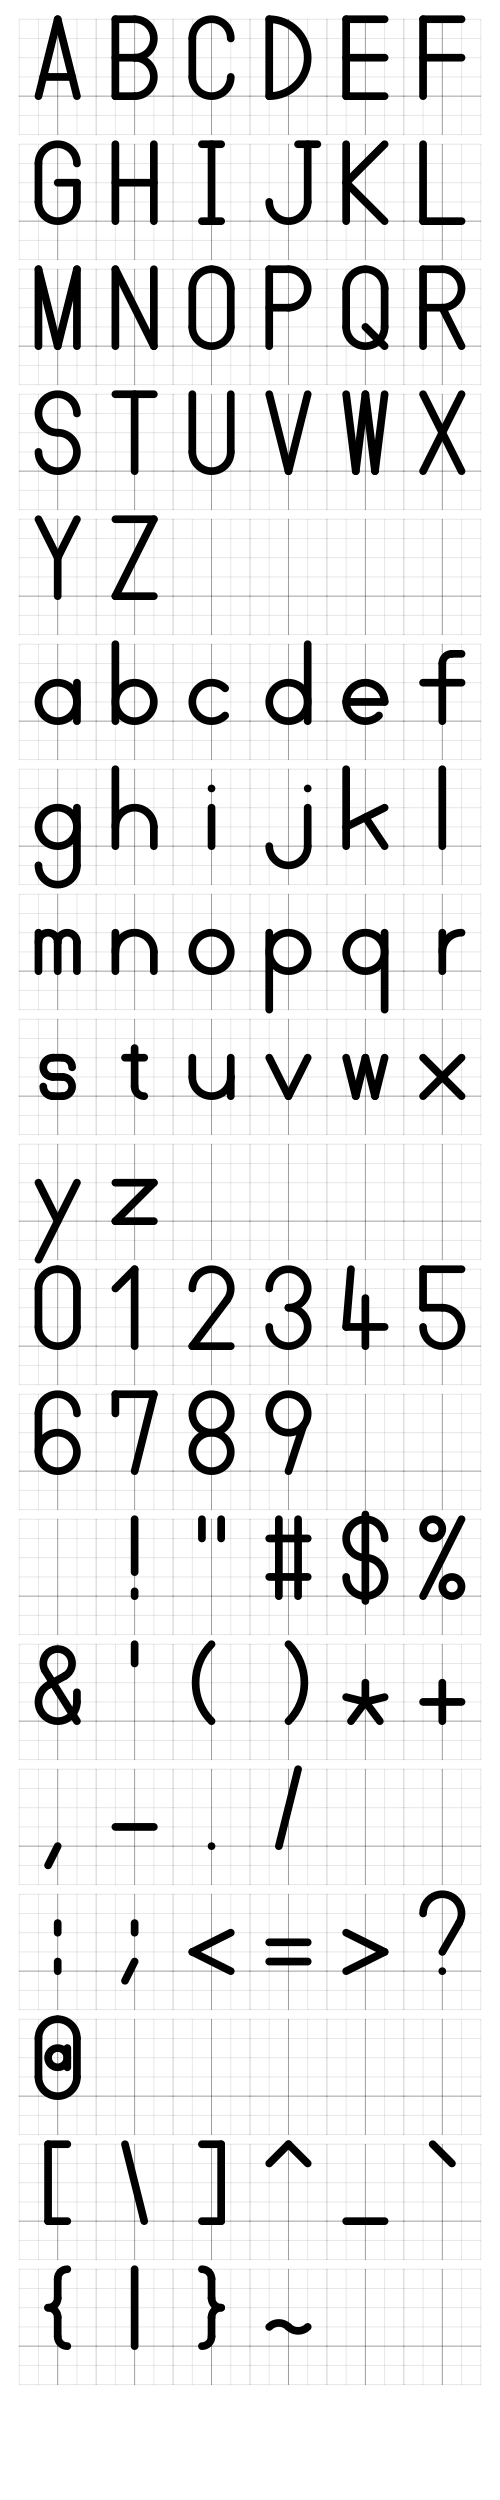
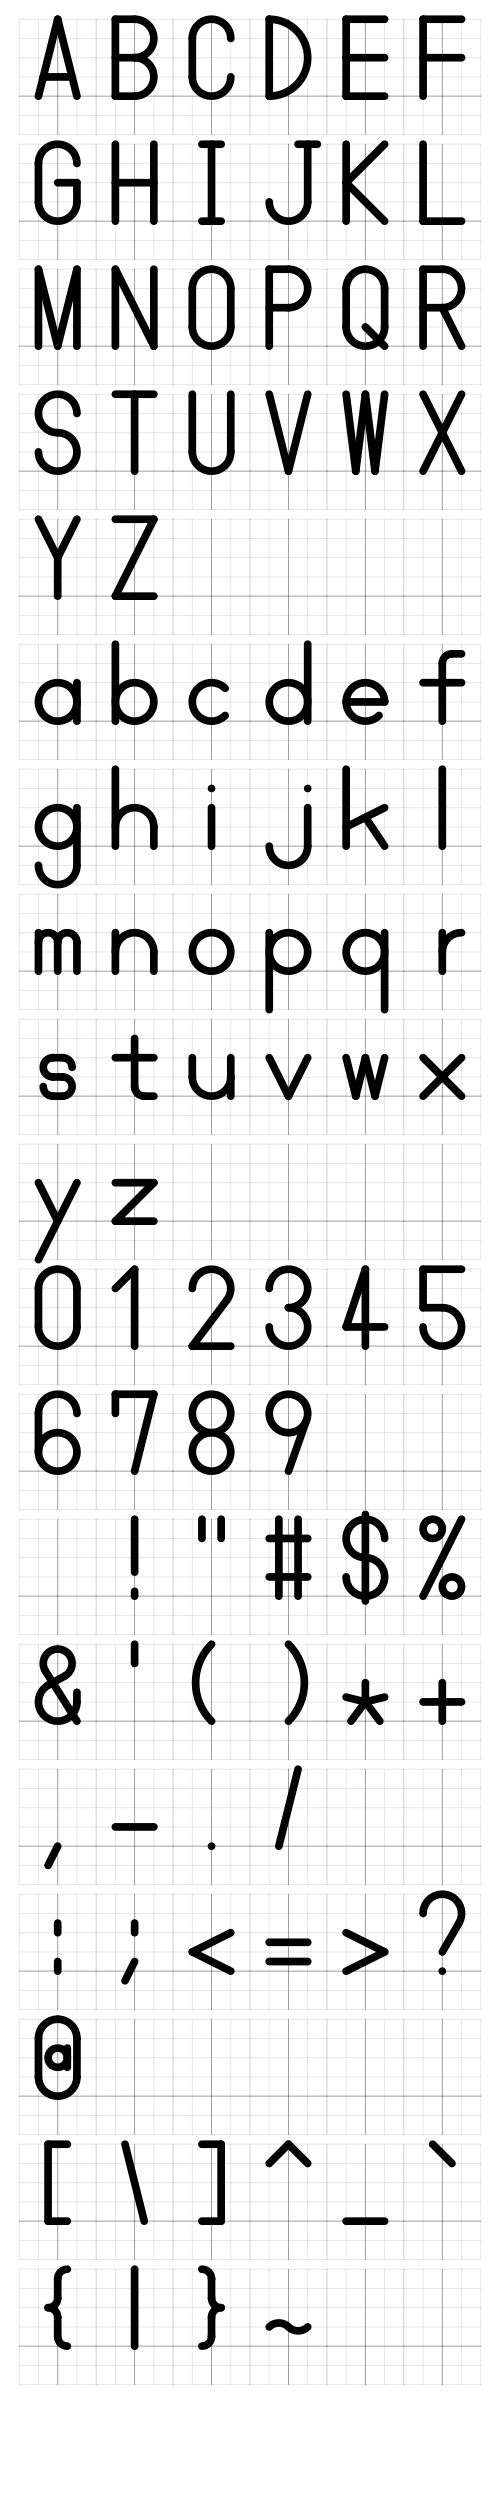
<svg xmlns="http://www.w3.org/2000/svg" xmlns:xlink="http://www.w3.org/1999/xlink" width="600" height="3000" viewBox="-1 -1 26 10000" preserveAspectRatio="xMinYMin slice">
  <defs>
    <g id="_grid" fill="transparent" stroke="black" stroke-width="0.05" stroke-opacity="0.1">
      <path d="M -2  4  h 4" />
      <path d="M -2  3  h 4" />
      <path d="M -2  2  h 4" />
      <path d="M -2  1  h 4" />
      <path d="M -2  0  h 4" stroke-opacity="0.4" />
      <path d="M -2 -1  h 4" />
      <path d="M -2 -2  h 4" />
      <path d="M -2 -2  v 6" />
      <path d="M -1 -2  v 6" />
      <path d="M  0 -2  v 6" stroke-opacity="0.4" />
      <path d="M  1 -2  v 6" />
      <path d="M  2 -2  v 6" />
    </g>
    <g id="en_A">
      <path d="M 0 4  L -1 0" />
      <path d="M 0 4  L  1 0" />
      <path d="M -0.75 1  L 0.75 1" />
    </g>
    <g id="en_B">
      <path d="M -1 4  L -1 0" />
      <path d="M -1 4  L 0 4" />
      <path d="M  0 4  A 1 1  0  1 0  0 2" />
      <path d="M 0 2  L -1 2" />
      <path d="M  0 2  A 1 1  0  1 0  0 0" />
      <path d="M 0 0  L -1 0" />
    </g>
    <g id="en_C">
      <path d="M  1 3  A 1 1  0  1 1  -1 3" />
      <path d="M -1 3  L -1 1" />
      <path d="M -1 1  A 1 1  0  1 1  1 1" />
    </g>
    <g id="en_D">
      <path d="M -1 4  L -1 0" />
      <path d="M -1 4  A 2 2  0  1 0  -1 0" />
    </g>
    <g id="en_E">
      <path d="M -1 4  L -1 0" />
      <path d="M -1 4  L 1 4" />
      <path d="M -1 2  L 1 2" />
      <path d="M -1 0  L 1 0" />
    </g>
    <g id="en_F">
      <path d="M -1 4  L -1 0" />
      <path d="M -1 4  L 1 4" />
      <path d="M -1 2  L 1 2" />
    </g>
    <g id="en_G">
      <path d="M  1 3  A 1 1  0  1 1  -1 3" />
      <path d="M -1 3  L -1 1" />
      <path d="M -1 1  A 1 1  0  1 1  1 1" />
      <path d="M 1 1  L 1 2" />
      <path d="M 0 2  L 1 2" />
    </g>
    <g id="en_H">
      <path d="M -1 4  L -1 0" />
      <path d="M -1 2  L 1 2" />
      <path d="M 1 4  L 1 0" />
    </g>
    <g id="en_I">
      <path d="M -0.5 4  L 0.5 4" />
      <path d="M 0 4  L 0 0" />
      <path d="M -0.5 0  L 0.5 0" />
    </g>
    <g id="en_J">
      <path d="M 0.5 4  L 1.5 4" />
      <path d="M 1 4  L 1 1" />
      <path d="M 1 1  A 1 1  0  1 0  -1 1" />
    </g>
    <g id="en_K">
      <path d="M -1 4  L -1 0" />
      <path d="M 1 4  L -1 2" />
      <path d="M -1 2  L 1 0" />
    </g>
    <g id="en_L">
      <path d="M -1 4  L -1 0" />
      <path d="M -1 0  L 1 0" />
    </g>
    <g id="en_M">
      <path d="M -1 4  L -1 0" />
      <path d="M -1 4  L 0 0" />
      <path d="M 0 0  L 1 4" />
      <path d="M 1 4  L 1 0" />
    </g>
    <g id="en_N">
      <path d="M -1 4  L -1 0" />
      <path d="M -1 4  L 1 0" />
      <path d="M 1 4  L 1 0" />
    </g>
    <g id="en_O">
      <path d="M  0 4  A 1 1  0  0 1  -1 3" />
      <path d="M -1 3  L -1 1" />
      <path d="M -1 1  A 1 1  0  1 1  1 1" />
      <path d="M 1 1  L 1 3" />
      <path d="M 1 3  A 1 1  0  0 1  0 4" />
    </g>
    <g id="en_P">
      <path d="M -1 4  L -1 0" />
      <path d="M -1 4  L 0 4" />
      <path d="M 0 4  A 1 1  0  1 0  0 2" />
      <path d="M 0 2  L -1 2" />
    </g>
    <g id="en_Q">
      <path d="M  0 4  A 1 1  0  0 1  -1 3" />
      <path d="M -1 3  L -1 1" />
      <path d="M -1 1  A 1 1  0  1 1  1 1" />
      <path d="M 1 1  L 1 3" />
      <path d="M 1 3  A 1 1  0  0 1  0 4" />
      <path d="M 0 1  L 1 0" />
    </g>
    <g id="en_R">
      <path d="M -1 4  L -1 0" />
      <path d="M -1 4  L 0 4" />
      <path d="M 0 4  A 1 1  0  1 0  0 2" />
      <path d="M 0 2  L -1 2" />
      <path d="M 0 2  L 1 0" />
    </g>
    <g id="en_S">
      <path d="M 1 3  A 1 1  0  1 1  0 2" />
      <path d="M 0 2  A 1 1  0  1 0  -1 1" />
    </g>
    <g id="en_T">
      <path d="M -1 4  L 1 4" />
      <path d="M 0 4  L 0 0" />
    </g>
    <g id="en_U">
      <path d="M -1 4  L -1 1" />
      <path d="M -1 1  A 1 1  0  1 1  1 1" />
      <path d="M 1 1  L 1 4" />
    </g>
    <g id="en_V">
      <path d="M -1 4  L 0 0" />
      <path d="M 0 0  L 1 4" />
    </g>
    <g id="en_W">
      <path d="M -1 4  L -0.5 0" />
      <path d="M -0.5 0  L 0 4" />
      <path d="M 0 4  L 0.5 0" />
      <path d="M 0.5 0  L 1 4" />
    </g>
    <g id="en_X">
      <path d="M -1 4  L 1 0" />
      <path d="M 1 4  L -1 0" />
    </g>
    <g id="en_Y">
      <path d="M -1 4  L 0 2" />
      <path d="M 1 4  L 0 2" />
      <path d="M 0 2  L 0 0" />
    </g>
    <g id="en_Z">
      <path d="M -1 4  L 1 4" />
      <path d="M 1 4  L -1 0" />
      <path d="M -1 0  L 1 0" />
    </g>
    <g id="en_a">
      <path d="M 1 1  A 1 1  0  1 1  1 0.999" />
      <path d="M 1 2  L 1 0" />
    </g>
    <g id="_en_a">
      <path d="M 1 1  A 1 1  0  1 1  1 0.999" />
      <path d="M -1 2.25  A 1 1  0  0 0  1 2.25" />
      <path d="M 1 2.25  L 1 0" />
    </g>
    <g id="_en_a">
      <path d="M 1 1  A 1 1  0  1 1  1 0.999" />
      <path d="M -1 3  L 0 3" />
      <path d="M 0 3  A 1 1  0  0 0  1 2" />
      <path d="M 1 2  L 1 0" />
    </g>
    <g id="en_b">
      <path d="M -1 4  L -1 0" />
      <path d="M -1 1  A 1 1  0  1 0  -1 0.999" />
    </g>
    <g id="en_c">
      <path d="M  0.707 1.707  A 1 1  0  1 1  0.707 0.293" />
    </g>
    <g id="en_d">
      <path d="M 1 1  A 1 1  0  1 1  1 0.999" />
      <path d="M 1 4  L 1 0" />
    </g>
    <g id="en_e">
      <path d="M -1 1  L 1 1" />
      <path d="M  1 1  A 1 1  0  1 1  0.707 0.293" />
    </g>
    <g id="en_f">
      <path d="M  1 3.5  L 0.5 3.5" />
      <path d="M  0.5 3.5  A 0.5 0.5  0  0 1  0 3" />
      <path d="M  0 3  L 0 0" />
      <path d="M -1 2  L 1 2" />
    </g>
    <g id="en_g">
      <path d="M  1 1  A 1 1  0  1 0  1 1.001" />
      <path d="M 1 2  L 1 -1" />
      <path d="M 1 -1  A 1 1  0  1 0  -1 -1" />
    </g>
    <g id="en_h">
      <path d="M -1 4  L -1 0" />
      <path d="M -1 1  A 1 1  0  1 0  1 1" />
      <path d="M  1 1  L 1 0" />
    </g>
    <g id="en_i">
      <path d="M 0 2  L 0 0" />
      <path d="M 0 3  L 0 3" />
    </g>
    <g id="en_j">
      <path d="M 1 2  L 1 0" />
      <path d="M 1 0  A 1 1  0  1 0  -1 0" />
      <path d="M 1 3  L 1 3" />
    </g>
    <g id="en_k">
      <path d="M -1 4  L -1 0" />
      <path d="M  1 2  L -1 1" />
      <path d="M  0 1.5  L 1 0" />
    </g>
    <g id="en_l">
      <path d="M 0 4  L 0 0" />
    </g>
    <g id="en_m">
      <path d="M -1 2  L -1 0" />
      <path d="M -1 1.5  A 0.5 0.5  0  1 0  0 1.5" />
      <path d="M  0 1.5  L 0 0" />
      <path d="M  0 1.5  A 0.5 0.5  0  1 0  1 1.5" />
      <path d="M  1 1.5  L 1 0" />
    </g>
    <g id="en_n">
      <path d="M -1 2  L -1 0" />
      <path d="M -1 1  A 0.5 0.5  0  1 0  1 1" />
      <path d="M  1 1  L 1 0" />
    </g>
    <g id="en_o">
      <path d="M  0 2  A 1 1  0  1 1  0.001 2" />
    </g>
    <g id="en_p">
      <path d="M -1 2  L -1 -2" />
      <path d="M -1 1  A 1 1  0  1 0  -1 0.999" />
    </g>
    <g id="en_q">
      <path d="M 1 1.001  A 1 1  0  1 1  1 1" />
      <path d="M 1 2  L 1 -2" />
    </g>
    <g id="en_r">
      <path d="M 0 2  L 0 0" />
      <path d="M 0 1  A 1 1  0  0 0  1 2" />
    </g>
    <g id="en_s">
      <path d="M 0.75 1.5  A 0.5 0.5  0  0 1  0.25 2" />
      <path d="M 0.25 2  L -0.25 2" />
      <path d="M -0.25 2  A 0.5 0.5  0  1 1  -0.25 1" />
      <path d="M -0.25 1  L 0.25 1" />
      <path d="M 0.25 1    A 0.5 0.5  0  1 0  0.25 0" />
      <path d="M 0.25 0  L -0.25 0" />
      <path d="M -0.25 0  A 0.5 0.5  0  0 0  -0.75 0.5" />
    </g>
    <g id="_en_s">
      <path d="M 0.5 1.5  A 0.5 0.5  0  1 1  0 1" />
      <path d="M 0 1  A 0.5 0.5  0  1 0  -0.5 0.5" />
    </g>
    <g id="en_t">
-       <path d="M 0 2.5  L 0 0.5" />
-       <path d="M 0 0.5  A 0.5 0.5  0  0 1  0.5 0" />
-       <path d="M -0.5 2  L 0.5 2" />
-     </g>
-     <g id="_en_t">
      <path d="M 0 3  L 0 0.5" />
      <path d="M 0 0.5  A 0.5 0.5  0  0 1  0.5 0" />
      <path d="M 0.5 0  L 1 0" />
      <path d="M -1 2  L 1 2" />
    </g>
    <g id="_en_t">
-       <path d="M 0 2  L 0 0.5" />
+       <path d="M 0 2.5  L 0 0.5" />
      <path d="M 0 0.5  A 0.5 0.5  0  0 1  0.5 0" />
-       <path d="M -0.5 1.5  L 0.5 1.5" />
+       <path d="M -0.5 2  L 0.5 2" />
    </g>
    <g id="en_u">
      <path d="M -1 2  L -1 1" />
      <path d="M -1 1  A 1 1  0  1 1  1 1" />
      <path d="M 1 1  L 1 2" />
      <path d="M 1 1  L 1 0" />
    </g>
    <g id="en_v">
      <path d="M -1 2  L 0 0" />
      <path d="M 0 0  L 1 2" />
    </g>
    <g id="en_w">
      <path d="M -1 2  L -0.5 0" />
      <path d="M -0.5 0  L 0 2" />
      <path d="M 0 2  L 0.5 0" />
      <path d="M 0.5 0  L 1 2" />
    </g>
    <g id="en_x">
      <path d="M -1 2  L 1 0" />
      <path d="M 1 2  L -1 0" />
    </g>
    <g id="en_y">
      <path d="M -1 2  L 0 0" />
      <path d="M 1 2  L -1 -2" />
    </g>
    <g id="en_z">
      <path d="M -1 2  L 1 2" />
      <path d="M 1 2  L -1 0" />
      <path d="M -1 0  L 1 0" />
    </g>
    <g id="num_0">
      <path d="M  0 4  A 1 1  0  0 1  -1 3" />
      <path d="M -1 3  L -1 1" />
      <path d="M -1 1  A 1 1  0  1 1  1 1" />
      <path d="M 1 1  L 1 3" />
      <path d="M 1 3  A 1 1  0  0 1  0 4" />
    </g>
    <g id="num_1">
      <path d="M -1 3  L 0 4" />
      <path d="M  0 4  L 0 0" />
    </g>
    <g id="num_2">
      <path d="M -1 3  A 1 1  0  1 0  0.8 2.4" />
      <path d="M 0.8 2.4  L -1 0" />
      <path d="M -1 0  L 1 0" />
    </g>
    <g id="num_3">
      <path d="M -1 3  A 1 1  0  1 0   0 2" />
      <path d="M  0 2  A 1 1  0  1 0  -1 1" />
    </g>
    <g id="num_4">
+       <path d="M 0 4  L -1 1" />
+       <path d="M -1 1  L 1 1" />
+       <path d="M 0 4  L 0 0" />
+     </g>
+     <g id="_num_4">
      <path d="M -0.75 4  L -1 1" />
      <path d="M -1 1  L 1 1" />
      <path d="M 0 2.5  L 0 0" />
    </g>
    <g id="num_5">
      <path d="M -1 4  L -1 2" />
      <path d="M -1 2  L 0 2" />
      <path d="M  0 2  A 1 1  0  1 0  -1 1" />
      <path d="M -1 4  L 1 4" />
    </g>
    <g id="_num_5">
      <path d="M -0.707 4  L -0.707 1.707" />
      <path d="M -0.707 1.707  A 1 1  0  1 0  -0.707 0.293" />
      <path d="M -0.707 4  L 1 4" />
    </g>
    <g id="num_6">
      <path d="M  1 3  A 1 1  0  1 1  -1 3" />
      <path d="M -1 3  L -1 1" />
      <path d="M -1 1  A 1 1  0  1 1  -1 1.001" />
    </g>
    <g id="num_7">
      <path d="M -1 4  L -1 3" />
      <path d="M -1 4  L  1 4" />
      <path d="M  1 4  L  0 0" />
    </g>
    <g id="num_8">
      <path d="M 0 2  A 1 1  0  1 0  0.001 2" />
      <path d="M 0 2  A 1 1  0  1 1  0.001 2" />
    </g>
    <g id="num_9">
      <path d="M 1 3  A 1 1  0  1 1  1 2.999" />
-       <path d="M  0.778 2.371  L 0 0" />
+       <path d="M 0.943 2.667  L 0 0" />
+     </g>
+     <g id="_num_9">
+       <path d="M 1 3  A 1 1  0  1 1  1 2.999" />
+       <path d="M 1 3  L 1 1" />
+       <path d="M 1 1  A 1 1  0  1 0  -1 1" />
    </g>
    <g id="ascii_32">
      
    </g>
    <g id="ascii_33">
      <path d="M  0 4  L 0 1.25" />
      <path d="M  0 0.25  L 0 0" />
    </g>
    <g id="ascii_34">
      <path d="M -0.5 4  L -0.5 3" />
      <path d="M  0.5 4  L  0.5 3" />
    </g>
    <g id="ascii_35">
      <path d="M -0.5 4  L -0.5 0" />
      <path d="M  0.5 4  L  0.5 0" />
      <path d="M -1 3  L 1 3" />
      <path d="M -1 1  L 1 1" />
    </g>
    <g id="ascii_36">
      <path d="M 1 3  A 1 1  0  1 1  0 2" />
      <path d="M 0 2  A 1 1  0  1 0  -1 1" />
      <path d="M 0 4.25  L  0 -0.25" />
    </g>
    <g id="ascii_37">
      <path d="M 1 4  L  -1 0" />
      <path d="M -0.5 4  A 0.5 0.5  0  1 0  -0.501 4" />
      <path d="M  0.5 1  A 0.5 0.5  0  1 1  0.501 1" />
    </g>
    <g id="ascii_38">
      <path d="M 1 1.5  L  1 1" />
      <path d="M 1 1  A 1 1  0  1 0  -0.484 1.875" />
      <path d="M -0.484 1.875  L  0.363 2.344" />
-       <path d="M 0.363 2.344  A 0.75 0.75  0  1 1  -0.666 2.653" />
-       <path d="M -0.666 2.653  L 1 0" />
-     </g>
-     <g id="_ascii_38">
-       <path d="M 1 1.5  L  1 1" />
-       <path d="M 1 1  A 1 1  0  1 0  0.001 2" />
-       <path d="M 0 2  A 1 1  0  1 1  -0.8 2.4" />
-       <path d="M -0.8 2.4  L 1 0" />
+       <path d="M 0.363 2.344  A 0.75 0.75  0  1 1  -0.635 2.600" />
+       <path d="M -0.635 2.600  L 1 0" />
    </g>
    <g id="ascii_39">
      <path d="M  0 4  L  0 3" />
    </g>
    <g id="ascii_40">
      <path d="M 0 4  A 2.828 2.828  0  0 1  0 0" />
    </g>
    <g id="ascii_41">
      <path d="M 0 4  A 2.828 2.828  0  0 0  0 0" />
    </g>
    <g id="ascii_42">
      <path d="M  0 2  L  0 1" />
      <path d="M -1 1.25  L  0 1" />
      <path d="M  1 1.25  L  0 1" />
      <path d="M -0.75 0  L  0 1" />
      <path d="M  0.75 0  L  0 1" />
    </g>
    <g id="ascii_43">
      <path d="M  0 2  L  0 0" />
      <path d="M -1 1  L  1 1" />
    </g>
    <g id="ascii_44">
      <path d="M 0 0  L  -0.5 -1  " />
    </g>
    <g id="ascii_45">
      <path d="M -1 1  L  1 1" />
    </g>
    <g id="ascii_46">
      <path d="M 0 0  L  0 0" />
    </g>
    <g id="ascii_47">
      <path d="M 0.5 4  L  -0.5 0" />
    </g>
    <g id="ascii_58">
      <path d="M 0 2.5  L  0 2" />
      <path d="M 0 0.5  L  0 0" />
    </g>
    <g id="ascii_59">
      <path d="M 0 2.5  L  0 2" />
      <path d="M 0 0.5  L  -0.5 -0.5" />
    </g>
    <g id="ascii_60">
      <path d="M 1 2  L  -1 1" />
      <path d="M -1 1  L  1 0" />
    </g>
    <g id="ascii_61">
      <path d="M -1 1.5  L  1 1.5" />
      <path d="M -1 0.5  L  1 0.5" />
    </g>
    <g id="ascii_62">
      <path d="M -1 2  L  1 1" />
      <path d="M 1 1  L  -1 0" />
    </g>
    <g id="ascii_63">
      <path d="M -1 3  A 1 1  0  1 0  0.866 2.5" />
      <path d="M  0.866 2.5  L 0 1" />
      <path d="M 0 0  L 0 0" />
    </g>
    <g id="ascii_64">
      <path d="M 0.5 2  A 0.5 0.5  0  1 1  0.5 1.999" />
      <path d="M 0.5 2.5  L 0.5 1.5" />
      <path d="M  0 4  A 1 1  0  0 1  -1 3" />
      <path d="M -1 3  L -1 1" />
      <path d="M -1 1  A 1 1  0  1 1  1 1" />
      <path d="M 1 1  L 1 3" />
      <path d="M 1 3  A 1 1  0  0 1  0 4" />
    </g>
    <g id="ascii_91">
      <path d="M -0.5 4  L 0.5 4" />
      <path d="M -0.5 4  L -0.5 0" />
      <path d="M -0.5 0  L 0.5 0" />
    </g>
    <g id="ascii_92">
      <path d="M -0.5 4  L 0.5 0" />
    </g>
    <g id="ascii_93">
      <path d="M -0.5 4  L 0.5 4" />
      <path d="M  0.5 4  L 0.5 0" />
      <path d="M -0.5 0  L 0.5 0" />
    </g>
    <g id="ascii_94">
      <path d="M -1 3  L 0 4" />
      <path d="M 0 4  L 1 3" />
    </g>
    <g id="ascii_95">
      <path d="M -1 0  L 1 0" />
    </g>
    <g id="ascii_96">
      <path d="M -0.5 4  L 0.5 3" />
    </g>
    <g id="ascii_123">
      <path d="M 0.5 4  A 0.5 0.5 0  0 1  0 3.5" />
      <path d="M 0 3.5  L 0 2.5" />
      <path d="M 0 2.5  A 0.5 0.5 0  0 0  -0.5 2" />
      <path d="M -0.5 2  A 0.5 0.5 0  0 0  0 1.5" />
      <path d="M 0 1.5  L 0 0.5" />
      <path d="M 0 0.5  A 0.5 0.5 0  0 1  0.5 0" />
    </g>
    <g id="ascii_124">
      <path d="M 0 4  L 0 0" />
    </g>
    <g id="ascii_125">
      <path d="M -0.5 4  A 0.5 0.5 0  0 0  0 3.5" />
      <path d="M 0 3.5  L 0 2.5" />
      <path d="M 0 2.5  A 0.5 0.5 0  0 1  0.5 2" />
      <path d="M 0.5 2  A 0.5 0.5 0  0 1  0 1.5" />
      <path d="M 0 1.5  L 0 0.5" />
      <path d="M 0 0.5  A 0.5 0.5 0  0 0  -0.5 0" />
    </g>
    <g id="ascii_126">
      <path d="M -1 1  A 0.707 0.707  0  0 0  0 1" />
      <path d="M  0 1  A 0.707 0.707  0  0 1  1 1" />
    </g>
  </defs>
  <g transform="matrix(1 0 0 -1 2 4)">
    <g stroke-linecap="round" stroke="black" stroke-width="0.4" fill="none">
      <use x="0" y="0" xlink:href="#en_A" />
      <use x="4" y="0" xlink:href="#en_B" />
      <use x="8" y="0" xlink:href="#en_C" />
      <use x="12" y="0" xlink:href="#en_D" />
      <use x="16" y="0" xlink:href="#en_E" />
      <use x="20" y="0" xlink:href="#en_F" />
      <use x="0" y="-6.5" xlink:href="#en_G" />
      <use x="4" y="-6.5" xlink:href="#en_H" />
      <use x="8" y="-6.5" xlink:href="#en_I" />
      <use x="12" y="-6.5" xlink:href="#en_J" />
      <use x="16" y="-6.5" xlink:href="#en_K" />
      <use x="20" y="-6.5" xlink:href="#en_L" />
      <use x="0" y="-13" xlink:href="#en_M" />
      <use x="4" y="-13" xlink:href="#en_N" />
      <use x="8" y="-13" xlink:href="#en_O" />
      <use x="12" y="-13" xlink:href="#en_P" />
      <use x="16" y="-13" xlink:href="#en_Q" />
      <use x="20" y="-13" xlink:href="#en_R" />
      <use x="0" y="-19.5" xlink:href="#en_S" />
      <use x="4" y="-19.5" xlink:href="#en_T" />
      <use x="8" y="-19.5" xlink:href="#en_U" />
      <use x="12" y="-19.5" xlink:href="#en_V" />
      <use x="16" y="-19.5" xlink:href="#en_W" />
      <use x="20" y="-19.5" xlink:href="#en_X" />
      <use x="0" y="-26" xlink:href="#en_Y" />
      <use x="4" y="-26" xlink:href="#en_Z" />
      <use x="0" y="-32.5" xlink:href="#en_a" />
      <use x="4" y="-32.5" xlink:href="#en_b" />
      <use x="8" y="-32.5" xlink:href="#en_c" />
      <use x="12" y="-32.5" xlink:href="#en_d" />
      <use x="16" y="-32.5" xlink:href="#en_e" />
      <use x="20" y="-32.5" xlink:href="#en_f" />
      <use x="0" y="-39" xlink:href="#en_g" />
      <use x="4" y="-39" xlink:href="#en_h" />
      <use x="8" y="-39" xlink:href="#en_i" />
      <use x="12" y="-39" xlink:href="#en_j" />
      <use x="16" y="-39" xlink:href="#en_k" />
      <use x="20" y="-39" xlink:href="#en_l" />
      <use x="0" y="-45.5" xlink:href="#en_m" />
      <use x="4" y="-45.5" xlink:href="#en_n" />
      <use x="8" y="-45.5" xlink:href="#en_o" />
      <use x="12" y="-45.5" xlink:href="#en_p" />
      <use x="16" y="-45.5" xlink:href="#en_q" />
      <use x="20" y="-45.5" xlink:href="#en_r" />
      <use x="0" y="-52.0" xlink:href="#en_s" />
      <use x="4" y="-52.0" xlink:href="#en_t" />
      <use x="8" y="-52.0" xlink:href="#en_u" />
      <use x="12" y="-52.0" xlink:href="#en_v" />
      <use x="16" y="-52.0" xlink:href="#en_w" />
      <use x="20" y="-52.0" xlink:href="#en_x" />
      <use x="0" y="-58.5" xlink:href="#en_y" />
      <use x="4" y="-58.5" xlink:href="#en_z" />
      <use x="0" y="-65.0" xlink:href="#num_0" />
      <use x="4" y="-65.0" xlink:href="#num_1" />
      <use x="8" y="-65.0" xlink:href="#num_2" />
      <use x="12" y="-65.0" xlink:href="#num_3" />
      <use x="16" y="-65.0" xlink:href="#num_4" />
      <use x="20" y="-65.0" xlink:href="#num_5" />
      <use x="0" y="-71.5" xlink:href="#num_6" />
      <use x="4" y="-71.5" xlink:href="#num_7" />
      <use x="8" y="-71.5" xlink:href="#num_8" />
      <use x="12" y="-71.5" xlink:href="#num_9" />
      <use x="0" y="-78.0" xlink:href="#ascii_32" />
      <use x="4" y="-78.0" xlink:href="#ascii_33" />
      <use x="8" y="-78.0" xlink:href="#ascii_34" />
      <use x="12" y="-78.0" xlink:href="#ascii_35" />
      <use x="16" y="-78.0" xlink:href="#ascii_36" />
      <use x="20" y="-78.0" xlink:href="#ascii_37" />
      <use x="0" y="-84.5" xlink:href="#ascii_38" />
      <use x="4" y="-84.5" xlink:href="#ascii_39" />
      <use x="8" y="-84.5" xlink:href="#ascii_40" />
      <use x="12" y="-84.5" xlink:href="#ascii_41" />
      <use x="16" y="-84.5" xlink:href="#ascii_42" />
      <use x="20" y="-84.5" xlink:href="#ascii_43" />
      <use x="0" y="-91.0" xlink:href="#ascii_44" />
      <use x="4" y="-91.0" xlink:href="#ascii_45" />
      <use x="8" y="-91.0" xlink:href="#ascii_46" />
      <use x="12" y="-91.0" xlink:href="#ascii_47" />
      <use x="0" y="-97.5" xlink:href="#ascii_58" />
      <use x="4" y="-97.5" xlink:href="#ascii_59" />
      <use x="8" y="-97.5" xlink:href="#ascii_60" />
      <use x="12" y="-97.5" xlink:href="#ascii_61" />
      <use x="16" y="-97.5" xlink:href="#ascii_62" />
      <use x="20" y="-97.5" xlink:href="#ascii_63" />
      <use x="0" y="-104.0" xlink:href="#ascii_64" />
      <use x="0" y="-110.5" xlink:href="#ascii_91" />
      <use x="4" y="-110.5" xlink:href="#ascii_92" />
      <use x="8" y="-110.5" xlink:href="#ascii_93" />
      <use x="12" y="-110.5" xlink:href="#ascii_94" />
      <use x="16" y="-110.5" xlink:href="#ascii_95" />
      <use x="20" y="-110.5" xlink:href="#ascii_96" />
      <use x="0" y="-117.0" xlink:href="#ascii_123" />
      <use x="4" y="-117.0" xlink:href="#ascii_124" />
      <use x="8" y="-117.0" xlink:href="#ascii_125" />
      <use x="12" y="-117.0" xlink:href="#ascii_126" />
      <use x="0" y="0" xlink:href="#_grid" />
      <use x="4" y="0" xlink:href="#_grid" />
      <use x="8" y="0" xlink:href="#_grid" />
      <use x="12" y="0" xlink:href="#_grid" />
      <use x="16" y="0" xlink:href="#_grid" />
      <use x="20" y="0" xlink:href="#_grid" />
      <use x="0" y="-6.5" xlink:href="#_grid" />
      <use x="4" y="-6.5" xlink:href="#_grid" />
      <use x="8" y="-6.5" xlink:href="#_grid" />
      <use x="12" y="-6.5" xlink:href="#_grid" />
      <use x="16" y="-6.5" xlink:href="#_grid" />
      <use x="20" y="-6.5" xlink:href="#_grid" />
      <use x="0" y="-13" xlink:href="#_grid" />
      <use x="4" y="-13" xlink:href="#_grid" />
      <use x="8" y="-13" xlink:href="#_grid" />
      <use x="12" y="-13" xlink:href="#_grid" />
      <use x="16" y="-13" xlink:href="#_grid" />
      <use x="20" y="-13" xlink:href="#_grid" />
      <use x="0" y="-19.5" xlink:href="#_grid" />
      <use x="4" y="-19.5" xlink:href="#_grid" />
      <use x="8" y="-19.5" xlink:href="#_grid" />
      <use x="12" y="-19.5" xlink:href="#_grid" />
      <use x="16" y="-19.5" xlink:href="#_grid" />
      <use x="20" y="-19.5" xlink:href="#_grid" />
      <use x="0" y="-26" xlink:href="#_grid" />
      <use x="4" y="-26" xlink:href="#_grid" />
      <use x="8" y="-26" xlink:href="#_grid" />
      <use x="12" y="-26" xlink:href="#_grid" />
      <use x="16" y="-26" xlink:href="#_grid" />
      <use x="20" y="-26" xlink:href="#_grid" />
      <use x="0" y="-32.5" xlink:href="#_grid" />
      <use x="4" y="-32.5" xlink:href="#_grid" />
      <use x="8" y="-32.5" xlink:href="#_grid" />
      <use x="12" y="-32.5" xlink:href="#_grid" />
      <use x="16" y="-32.5" xlink:href="#_grid" />
      <use x="20" y="-32.5" xlink:href="#_grid" />
      <use x="0" y="-39" xlink:href="#_grid" />
      <use x="4" y="-39" xlink:href="#_grid" />
      <use x="8" y="-39" xlink:href="#_grid" />
      <use x="12" y="-39" xlink:href="#_grid" />
      <use x="16" y="-39" xlink:href="#_grid" />
      <use x="20" y="-39" xlink:href="#_grid" />
      <use x="0" y="-45.5" xlink:href="#_grid" />
      <use x="4" y="-45.5" xlink:href="#_grid" />
      <use x="8" y="-45.5" xlink:href="#_grid" />
      <use x="12" y="-45.5" xlink:href="#_grid" />
      <use x="16" y="-45.5" xlink:href="#_grid" />
      <use x="20" y="-45.5" xlink:href="#_grid" />
      <use x="0" y="-52.0" xlink:href="#_grid" />
      <use x="4" y="-52.0" xlink:href="#_grid" />
      <use x="8" y="-52.0" xlink:href="#_grid" />
      <use x="12" y="-52.0" xlink:href="#_grid" />
      <use x="16" y="-52.0" xlink:href="#_grid" />
      <use x="20" y="-52.0" xlink:href="#_grid" />
      <use x="0" y="-58.5" xlink:href="#_grid" />
      <use x="4" y="-58.5" xlink:href="#_grid" />
      <use x="8" y="-58.5" xlink:href="#_grid" />
      <use x="12" y="-58.5" xlink:href="#_grid" />
      <use x="16" y="-58.5" xlink:href="#_grid" />
      <use x="20" y="-58.5" xlink:href="#_grid" />
      <use x="0" y="-65.0" xlink:href="#_grid" />
      <use x="4" y="-65.0" xlink:href="#_grid" />
      <use x="8" y="-65.0" xlink:href="#_grid" />
      <use x="12" y="-65.0" xlink:href="#_grid" />
      <use x="16" y="-65.0" xlink:href="#_grid" />
      <use x="20" y="-65.0" xlink:href="#_grid" />
      <use x="0" y="-71.5" xlink:href="#_grid" />
      <use x="4" y="-71.5" xlink:href="#_grid" />
      <use x="8" y="-71.5" xlink:href="#_grid" />
      <use x="12" y="-71.5" xlink:href="#_grid" />
      <use x="16" y="-71.5" xlink:href="#_grid" />
      <use x="20" y="-71.5" xlink:href="#_grid" />
      <use x="0" y="-78.0" xlink:href="#_grid" />
      <use x="4" y="-78.0" xlink:href="#_grid" />
      <use x="8" y="-78.0" xlink:href="#_grid" />
      <use x="12" y="-78.0" xlink:href="#_grid" />
      <use x="16" y="-78.0" xlink:href="#_grid" />
      <use x="20" y="-78.0" xlink:href="#_grid" />
      <use x="0" y="-84.5" xlink:href="#_grid" />
      <use x="4" y="-84.5" xlink:href="#_grid" />
      <use x="8" y="-84.5" xlink:href="#_grid" />
      <use x="12" y="-84.5" xlink:href="#_grid" />
      <use x="16" y="-84.5" xlink:href="#_grid" />
      <use x="20" y="-84.5" xlink:href="#_grid" />
      <use x="0" y="-91.0" xlink:href="#_grid" />
      <use x="4" y="-91.0" xlink:href="#_grid" />
      <use x="8" y="-91.0" xlink:href="#_grid" />
      <use x="12" y="-91.0" xlink:href="#_grid" />
      <use x="16" y="-91.0" xlink:href="#_grid" />
      <use x="20" y="-91.0" xlink:href="#_grid" />
      <use x="0" y="-97.5" xlink:href="#_grid" />
      <use x="4" y="-97.5" xlink:href="#_grid" />
      <use x="8" y="-97.5" xlink:href="#_grid" />
      <use x="12" y="-97.5" xlink:href="#_grid" />
      <use x="16" y="-97.5" xlink:href="#_grid" />
      <use x="20" y="-97.5" xlink:href="#_grid" />
      <use x="0" y="-104.0" xlink:href="#_grid" />
      <use x="4" y="-104.0" xlink:href="#_grid" />
      <use x="8" y="-104.0" xlink:href="#_grid" />
      <use x="12" y="-104.0" xlink:href="#_grid" />
      <use x="16" y="-104.0" xlink:href="#_grid" />
      <use x="20" y="-104.0" xlink:href="#_grid" />
      <use x="0" y="-110.5" xlink:href="#_grid" />
      <use x="4" y="-110.5" xlink:href="#_grid" />
      <use x="8" y="-110.5" xlink:href="#_grid" />
      <use x="12" y="-110.5" xlink:href="#_grid" />
      <use x="16" y="-110.5" xlink:href="#_grid" />
      <use x="20" y="-110.5" xlink:href="#_grid" />
      <use x="0" y="-117.0" xlink:href="#_grid" />
      <use x="4" y="-117.0" xlink:href="#_grid" />
      <use x="8" y="-117.0" xlink:href="#_grid" />
      <use x="12" y="-117.0" xlink:href="#_grid" />
      <use x="16" y="-117.0" xlink:href="#_grid" />
      <use x="20" y="-117.0" xlink:href="#_grid" />
    </g>
  </g>
</svg>
